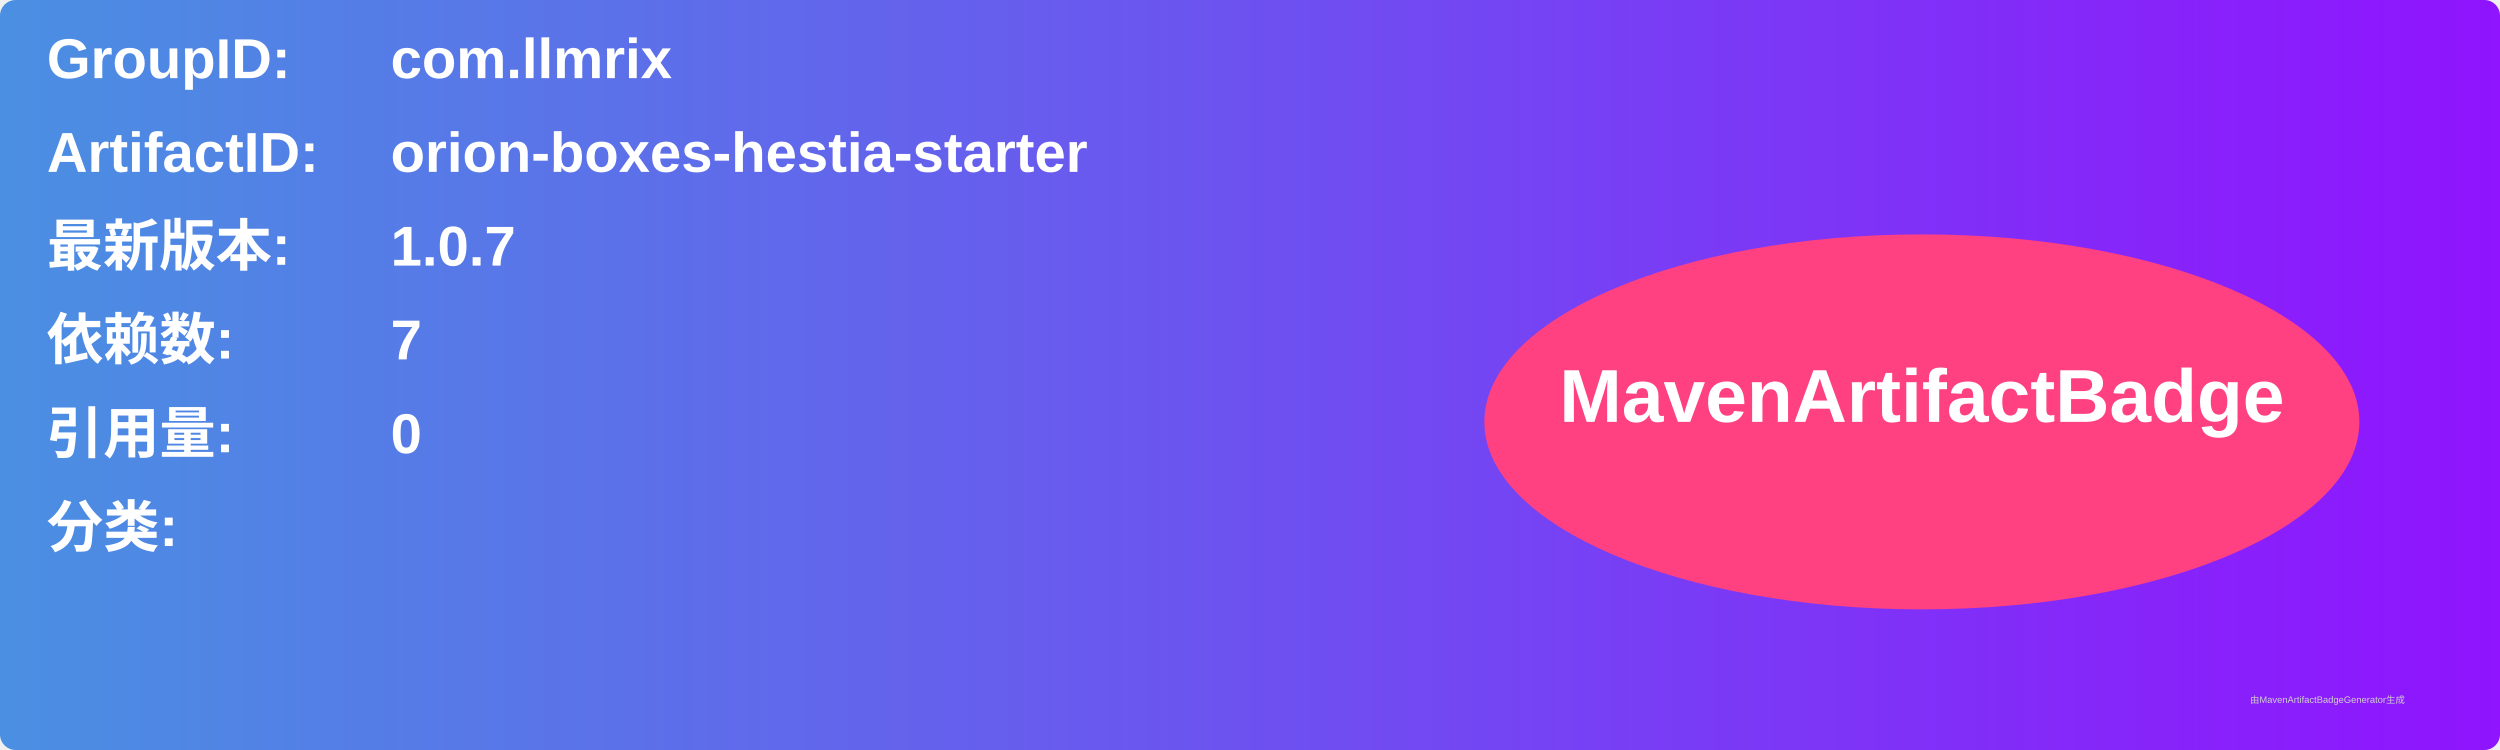
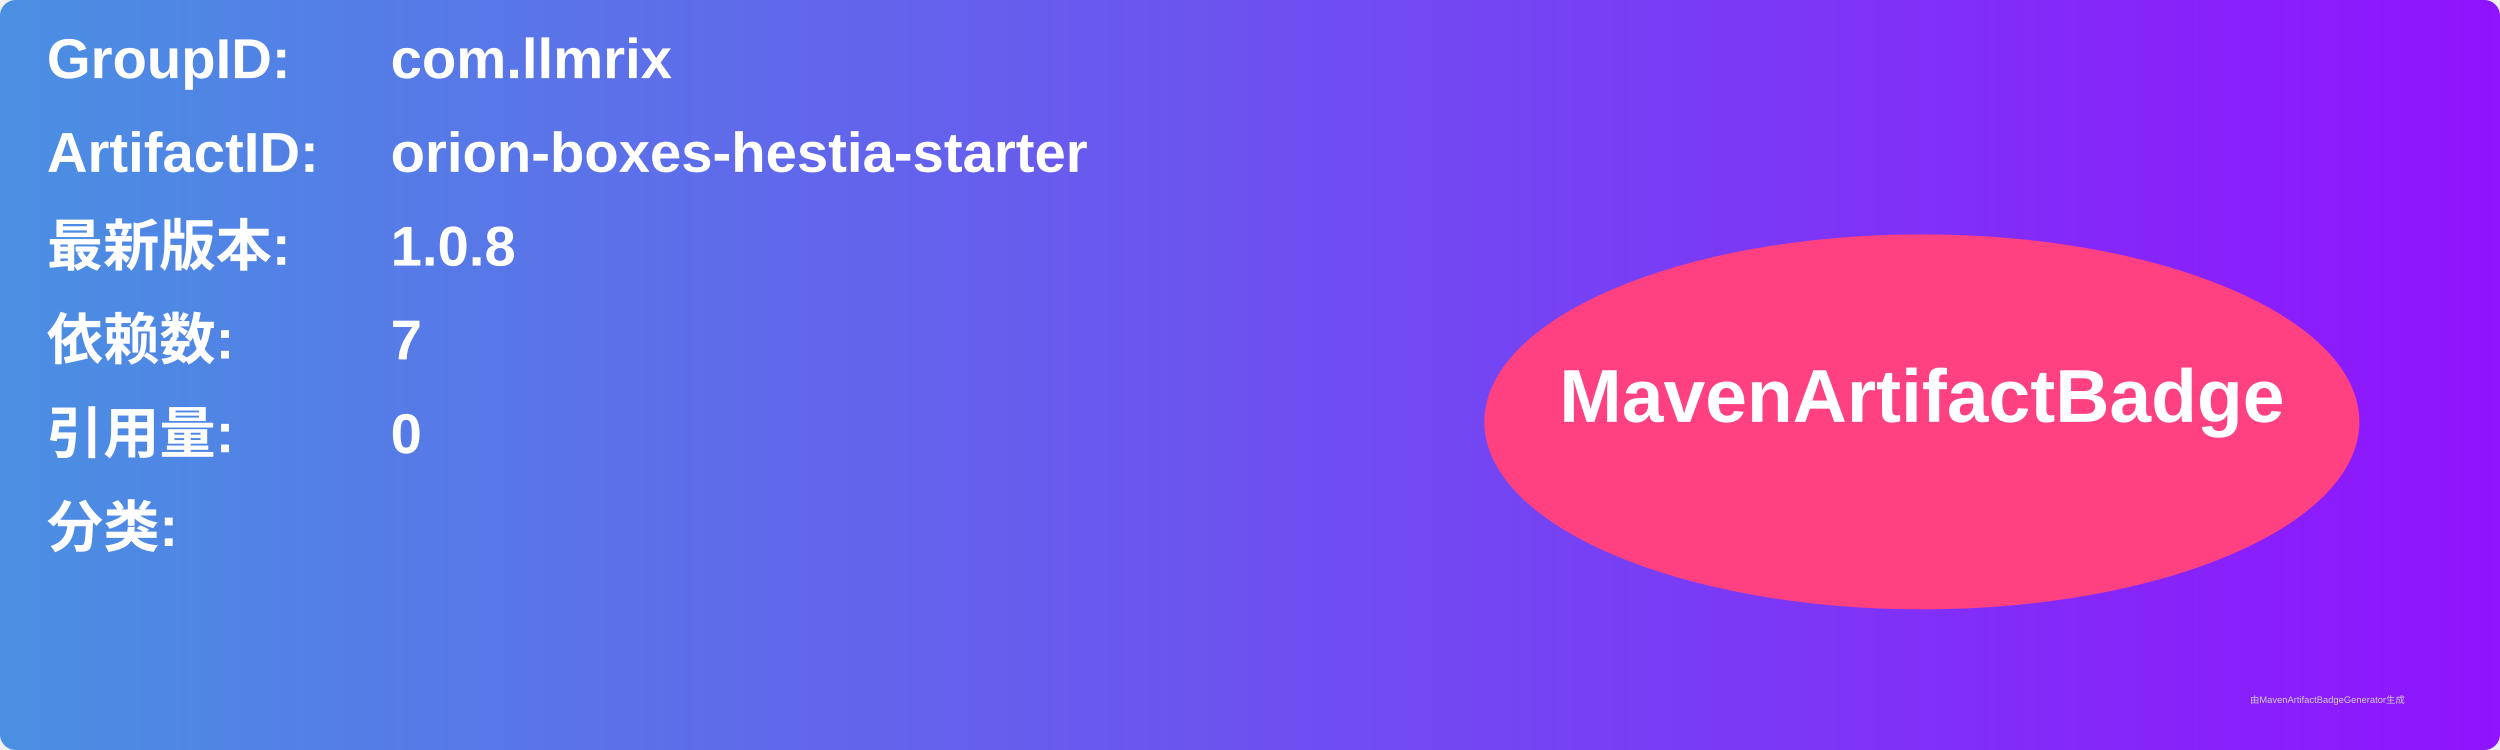
<svg xmlns="http://www.w3.org/2000/svg" width="800" height="240" viewBox="0 0 800 240">
  <linearGradient id="grad" x1="0%" y1="0%" x2="100%" y2="0%">
    <stop offset="0%" stop-color="#4a90e2" />
    <stop offset="100%" stop-color="#9013fe" />
  </linearGradient>
  <rect width="100%" height="100%" rx="5" ry="5" fill="url(#grad)" />
  <g transform="translate(15, 15)">
    <text x="0" y="10" font-family="Arial" font-size="18" fill="white" font-weight="bold" width="260">GroupID:</text>
    <text x="110" y="10" font-family="Arial" font-size="18" fill="white" font-weight="bold" width="460">com.llmrix</text>
    <text x="0" y="40" font-family="Arial" font-size="18" fill="white" font-weight="bold" width="260">ArtifactID:</text>
    <text x="110" y="40" font-family="Arial" font-size="18" fill="white" font-weight="bold" width="460">orion-boxes-hestia-starter</text>
    <text x="0" y="70" font-family="Arial" font-size="18" fill="white" font-weight="bold">最新版本:</text>
    <text x="110" y="70" font-family="Arial" font-size="18" fill="white" font-weight="bold">
-       <tspan font-weight="bold">1.0.7</tspan>
+       <tspan font-weight="bold">1.0.8</tspan>
    </text>
    <text x="0" y="100" font-family="Arial" font-size="18" fill="white" font-weight="bold">依赖数: </text>
    <text x="110" y="100" font-family="Arial" font-size="18" fill="white">
      <tspan font-weight="bold">7</tspan>
    </text>
    <text x="0" y="130" font-family="Arial" font-size="18" fill="white" font-weight="bold">引用量: </text>
    <text x="110" y="130" font-family="Arial" font-size="18" fill="white">
      <tspan font-weight="bold">0</tspan>
    </text>
    <text x="0" y="160" font-family="Arial" font-size="18" fill="white" font-weight="bold">分类:</text>
    <text x="10" y="190" font-family="Arial" font-size="10" fill="white">
      <tspan font-weight="bold" />
    </text>
    <ellipse cx="600" cy="120" rx="140" ry="60" fill="#ff4081" />
    <text x="600" y="120" text-anchor="middle" font-family="Arial" font-size="24" fill="white" font-weight="bold">MavenArtifactBadge</text>
  </g>
  <text x="720" y="225" font-family="Arial" font-size="3" fill="#d0d0d0">由MavenArtifactBadgeGenerator生成</text>
</svg>
